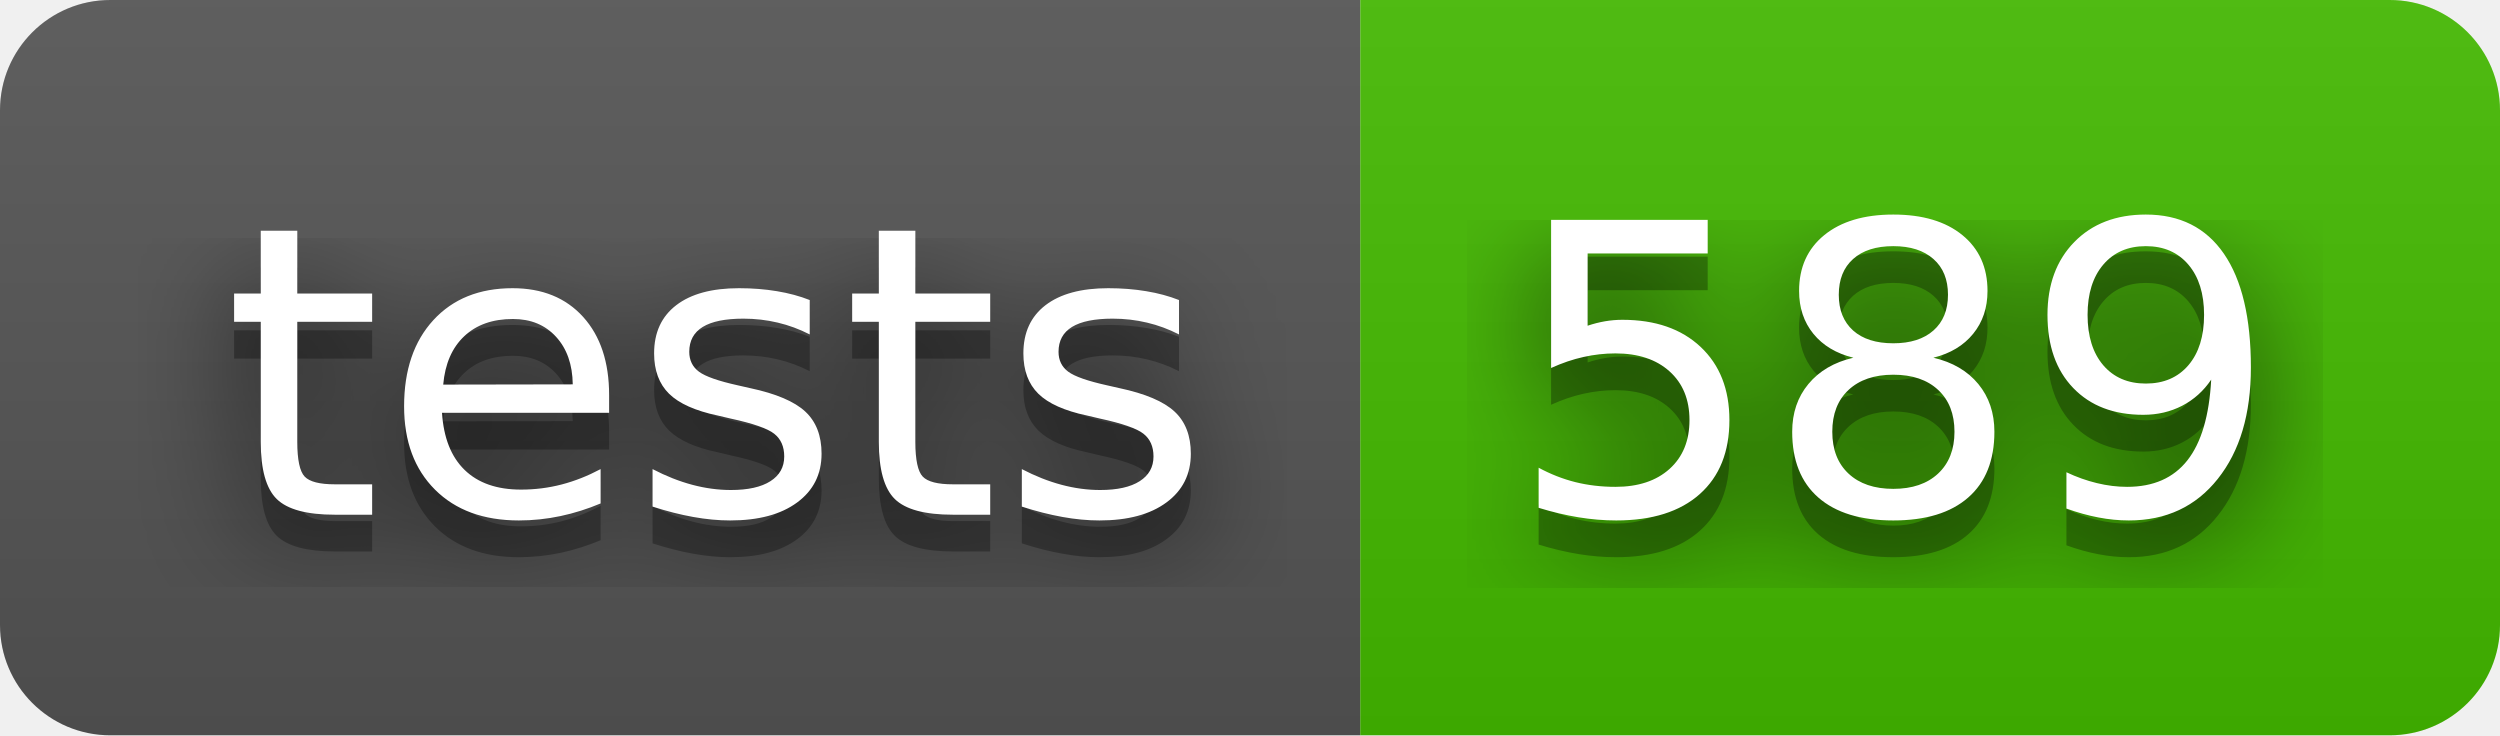
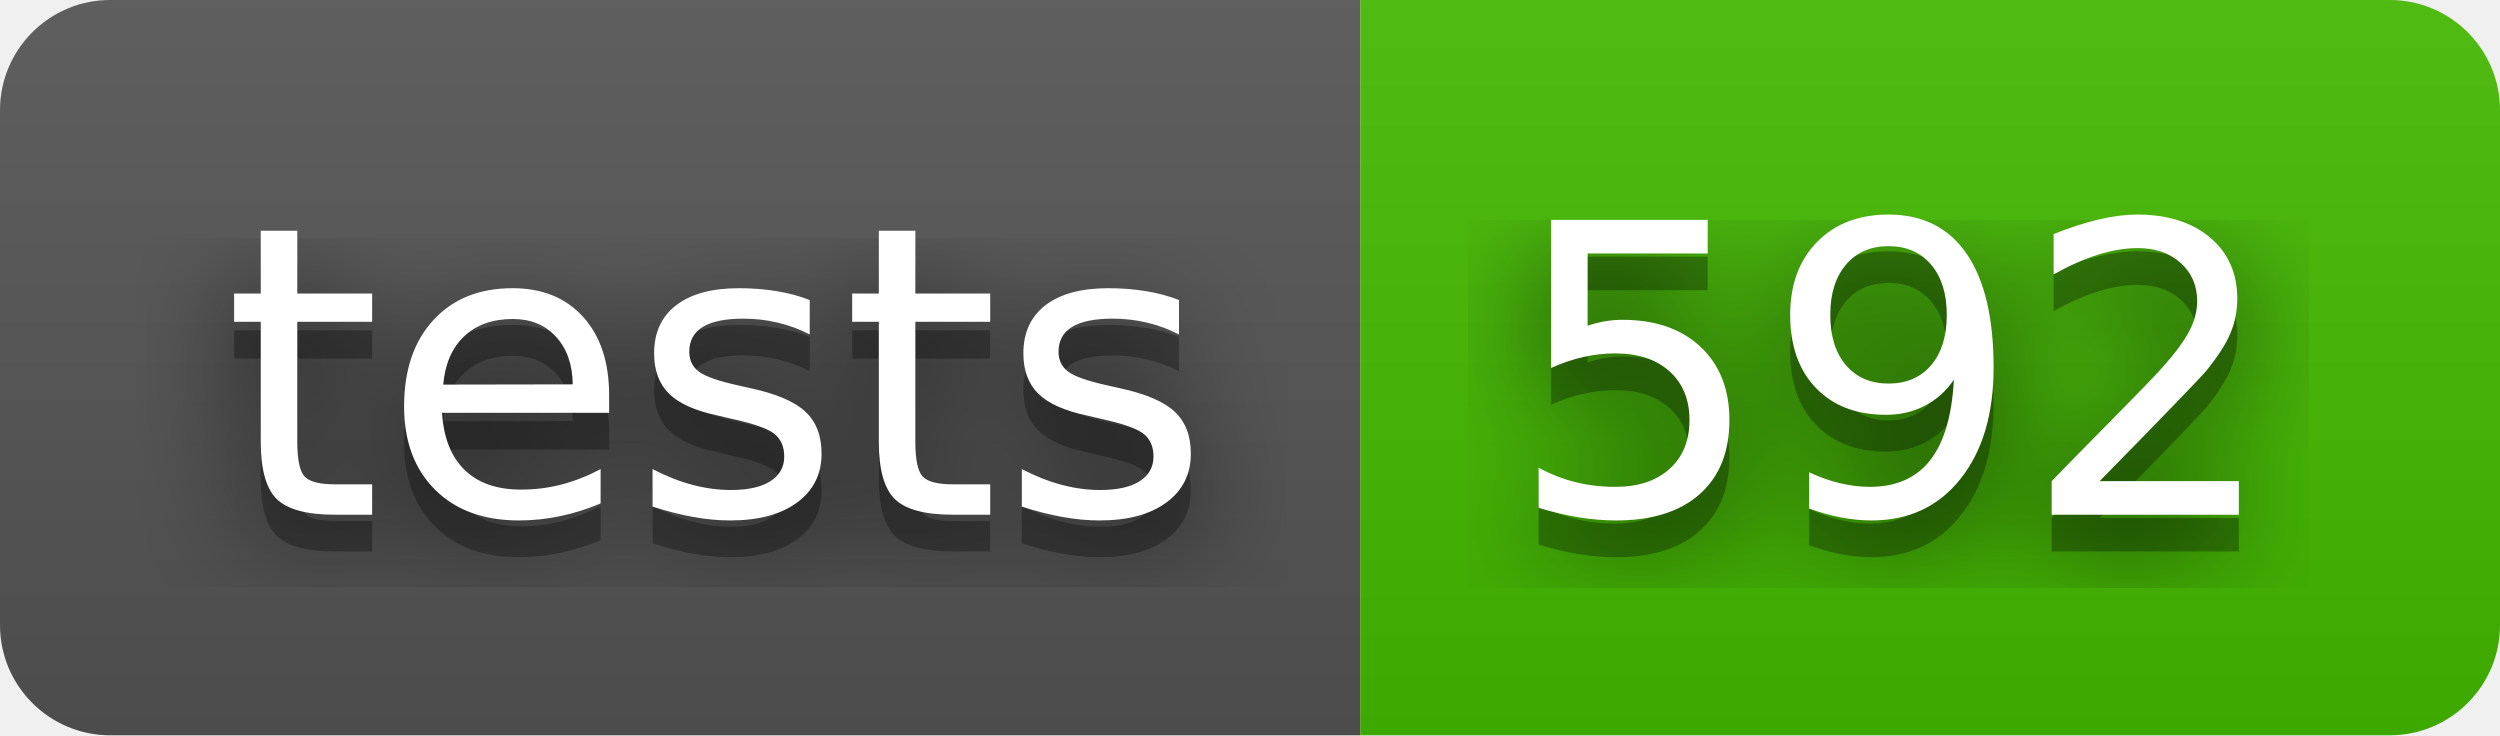
- <svg xmlns="http://www.w3.org/2000/svg" width="68" height="20" role="img" aria-label="tests: 589">
+ <svg xmlns="http://www.w3.org/2000/svg" width="68" height="20" role="img" aria-label="tests: 592">
  <filter id="blur">
-     <feGaussianBlur in="SourceGraphic" stdDeviation="16" />
+     <feGaussianBlur stdDeviation="16" />
  </filter>
  <linearGradient id="s" x2="0" y2="100%">
    <stop offset="0" stop-color="#bbb" stop-opacity=".1" />
    <stop offset="1" stop-opacity=".1" />
  </linearGradient>
  <clipPath id="r">
-     <rect width="68" height="20" rx="3" fill="#fff" />
+     <rect width="68" height="20" rx="3" />
  </clipPath>
  <g clip-path="url(#r)">
    <rect width="37" height="20" fill="#555" />
    <rect x="37" width="31" height="20" fill="#4b0" />
    <rect width="68" height="20" fill="url(#s)" />
  </g>
  <g fill="#fff" text-anchor="middle" font-family="Verdana,Geneva,DejaVu Sans,sans-serif" text-rendering="geometricPrecision" font-size="110">
-     <text aria-hidden="true" x="195" y="150" fill="#010101" fill-opacity=".80" filter="url(#blur)" transform="scale(.1)" textLength="270">tests</text>
-     <text aria-hidden="true" x="195" y="150" fill="#010101" fill-opacity=".3" transform="scale(.1)" textLength="270">tests</text>
-     <text x="195" y="140" transform="scale(.1)" fill="#fff" textLength="270">tests</text>
-     <text aria-hidden="true" x="515" y="150" fill="#010101" fill-opacity=".80" filter="url(#blur)" transform="scale(.1)" textLength="210">589</text>
-     <text aria-hidden="true" x="515" y="150" fill="#010101" fill-opacity=".3" transform="scale(.1)" textLength="210">589</text>
-     <text x="515" y="140" transform="scale(.1)" fill="#fff" textLength="210">589</text>
+     <g transform="scale(.1)">
+       <g aria-hidden="true" fill="#010101">
+         <text x="195" y="150" fill-opacity=".8" filter="url(#blur)" textLength="270">tests</text>
+         <text x="195" y="150" fill-opacity=".3" textLength="270">tests</text>
+       </g>
+       <text x="195" y="140" textLength="270">tests</text>
+     </g>
+     <g transform="scale(.1)">
+       <g aria-hidden="true" fill="#010101">
+         <text x="515" y="150" fill-opacity=".8" filter="url(#blur)" textLength="210">592</text>
+         <text x="515" y="150" fill-opacity=".3" textLength="210">592</text>
+       </g>
+       <text x="515" y="140" textLength="210">592</text>
+     </g>
  </g>
</svg>
